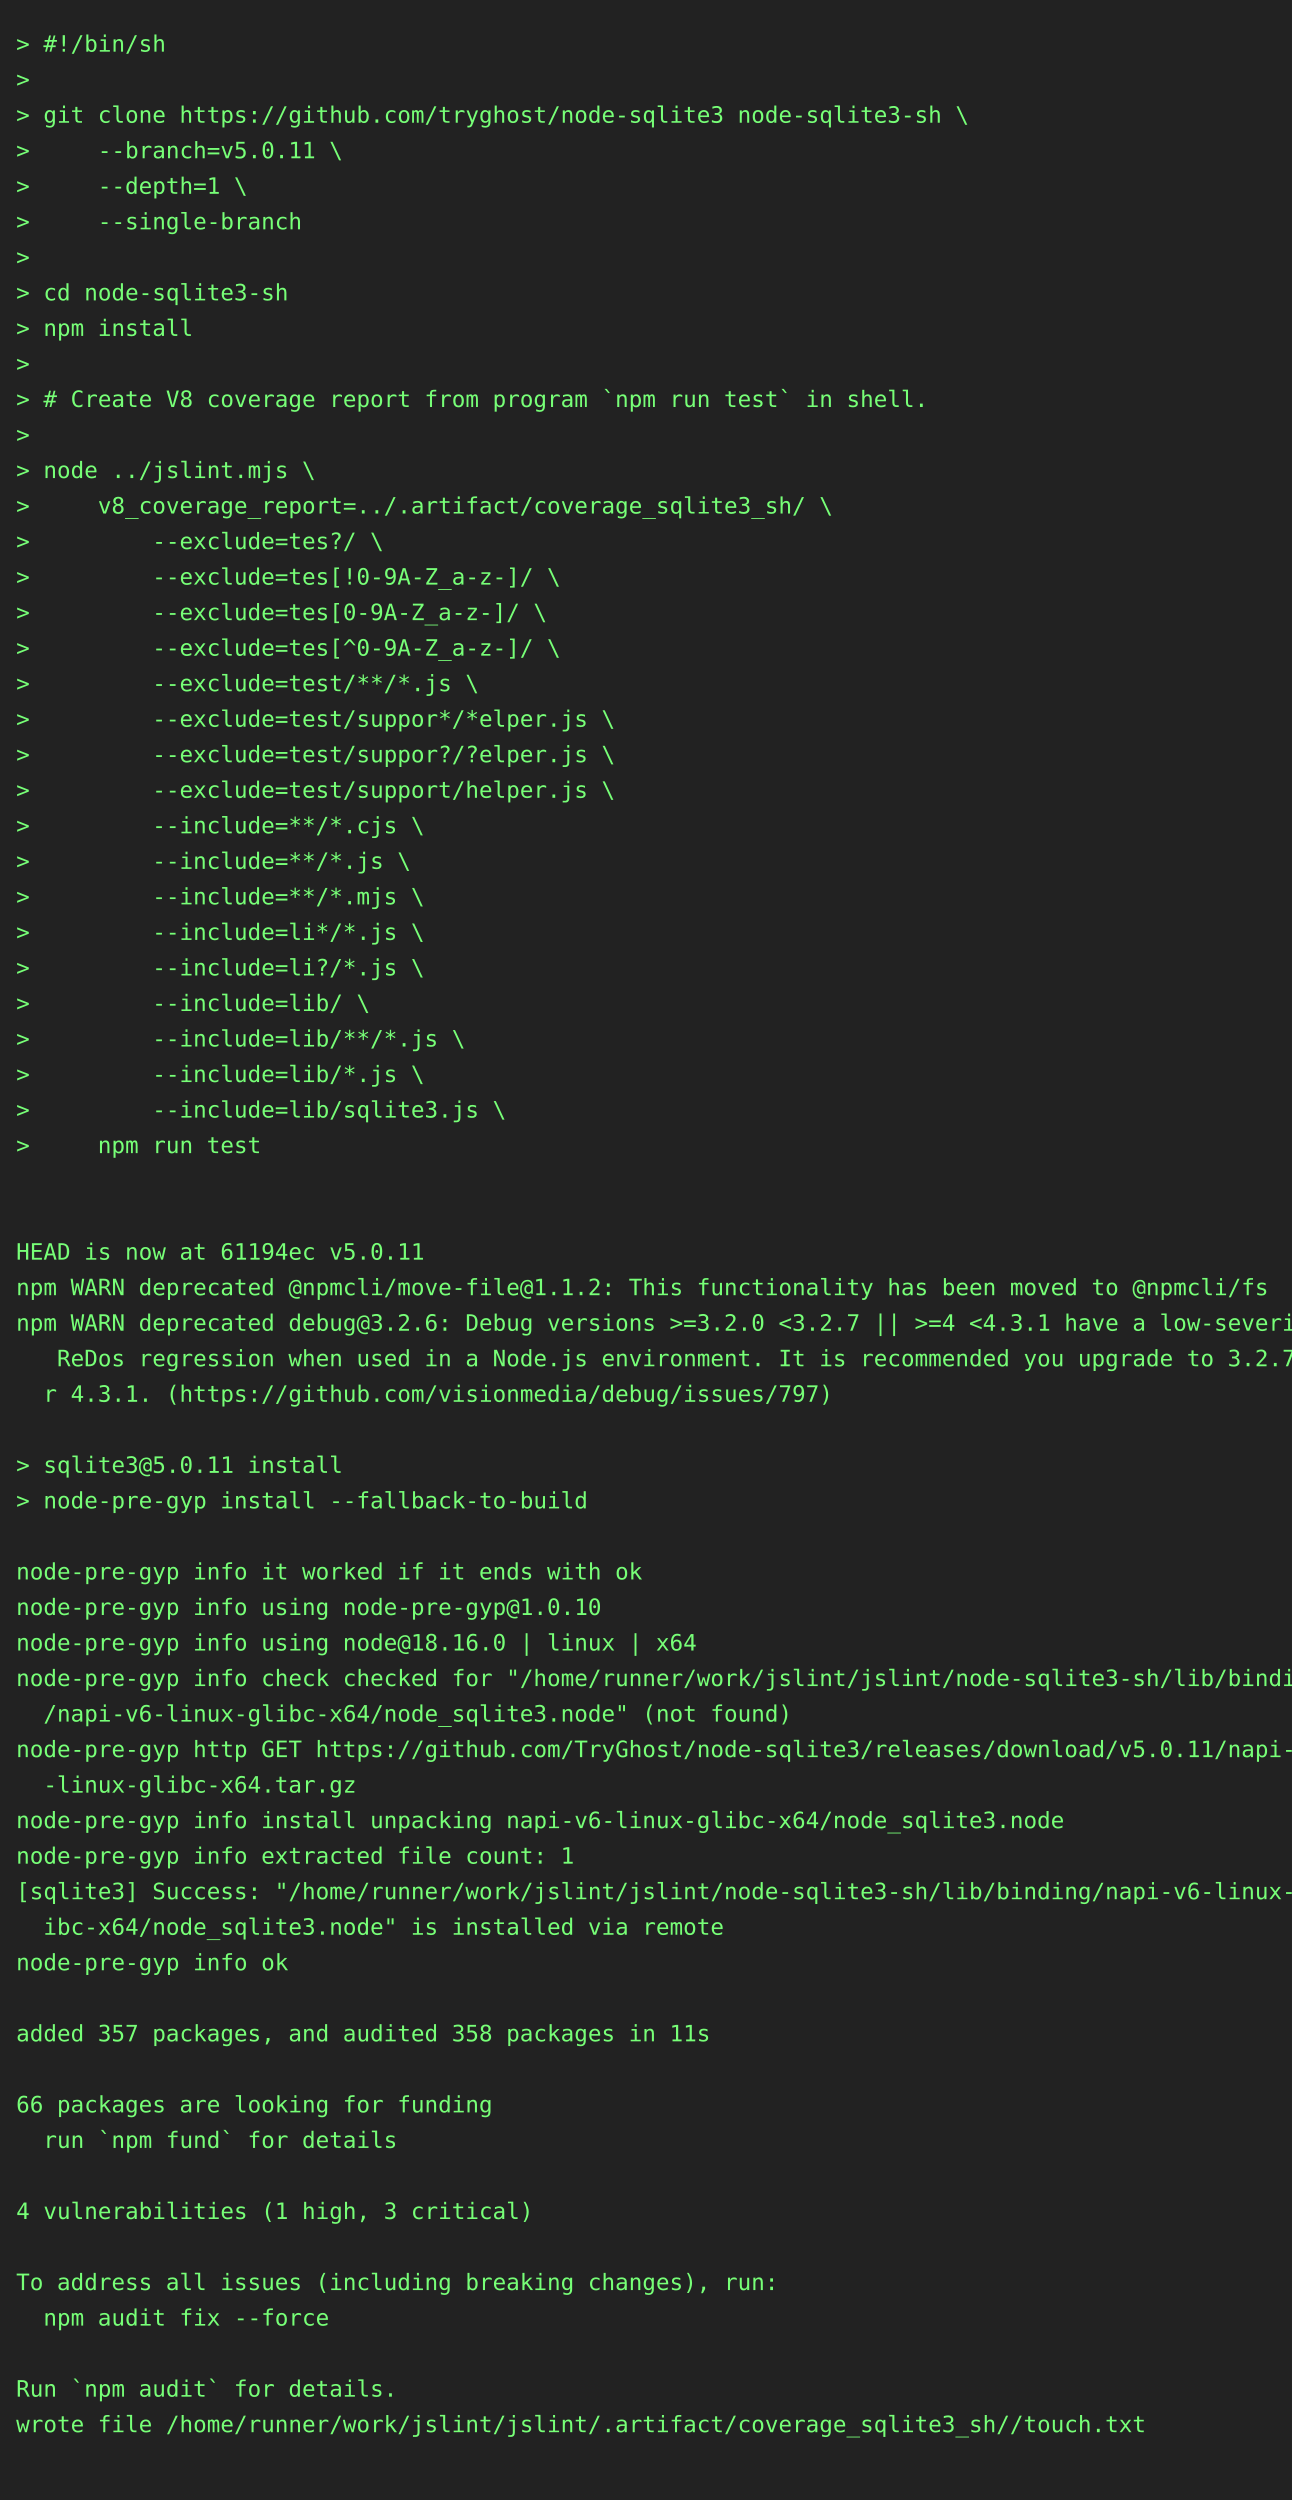
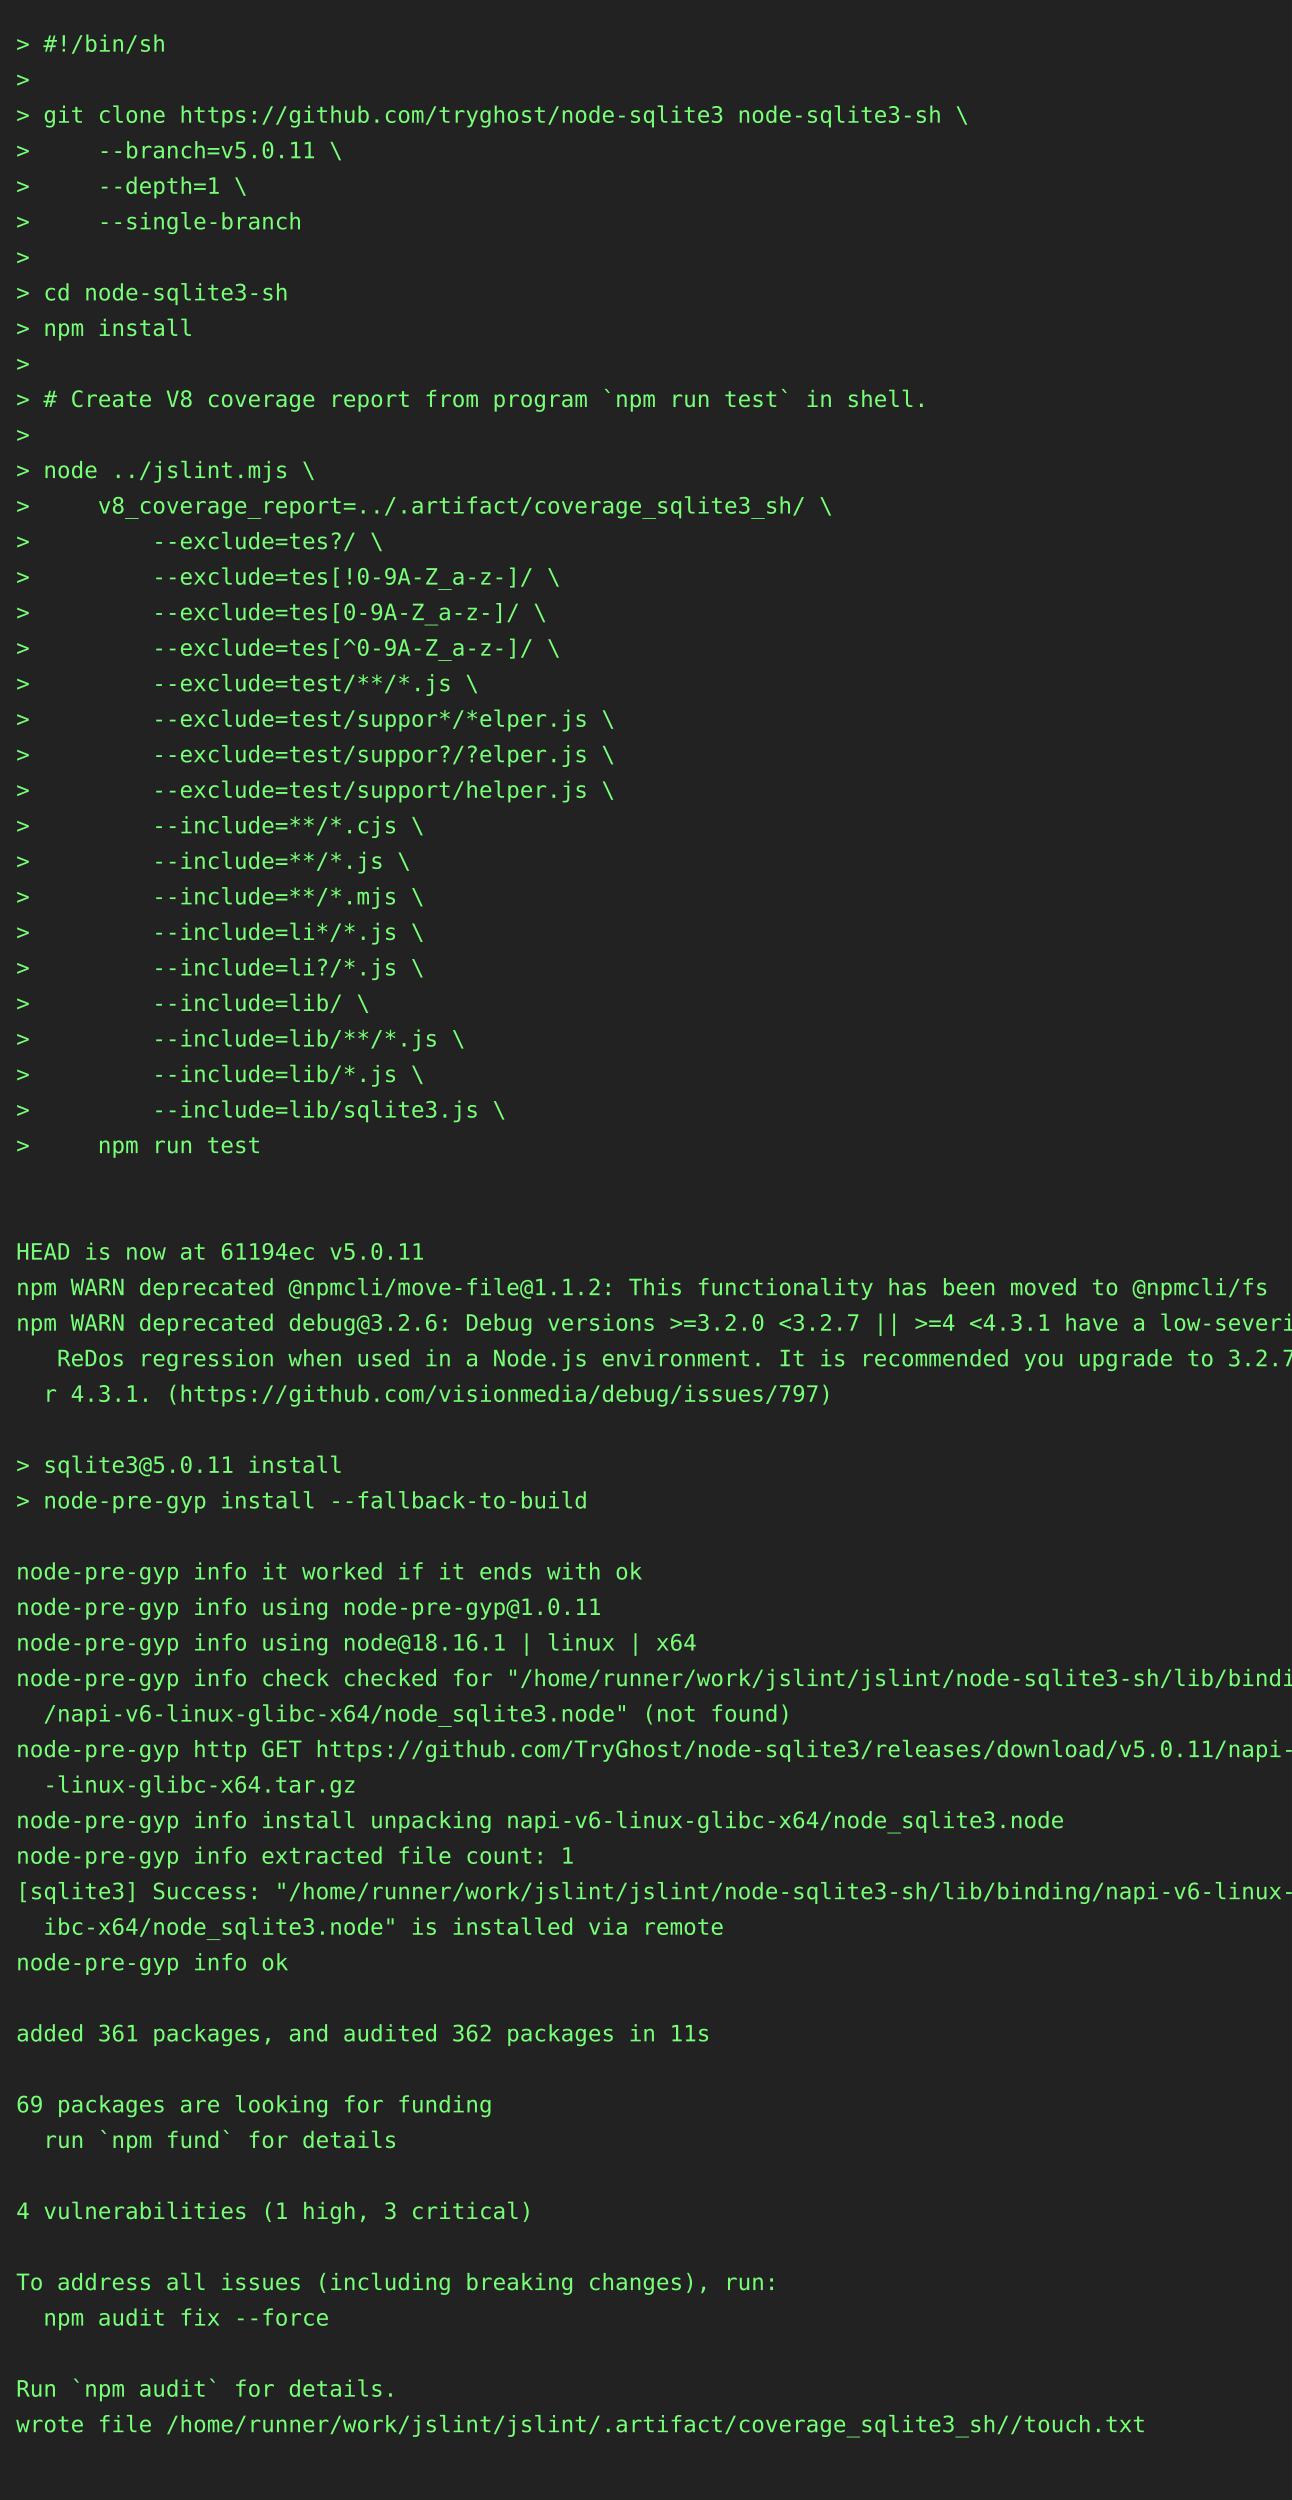
<svg xmlns="http://www.w3.org/2000/svg" height="1548" width="800">
  <rect height="1548" fill="#222" width="800" />
  <text fill="#7f7" font-family="consolas, menlo, monospace" font-size="14" xml:space="preserve">
    <tspan lengthAdjust="spacingAndGlyphs" textLength="768" x="10" y="32">&gt; #!/bin/sh                                                                                      </tspan>
    <tspan lengthAdjust="spacingAndGlyphs" textLength="768" x="10" y="54">&gt;                                                                                                </tspan>
    <tspan lengthAdjust="spacingAndGlyphs" textLength="768" x="10" y="76">&gt; git clone https://github.com/tryghost/node-sqlite3 node-sqlite3-sh \                           </tspan>
    <tspan lengthAdjust="spacingAndGlyphs" textLength="768" x="10" y="98">&gt;     --branch=v5.0.11 \                                                                         </tspan>
    <tspan lengthAdjust="spacingAndGlyphs" textLength="768" x="10" y="120">&gt;     --depth=1 \                                                                                </tspan>
    <tspan lengthAdjust="spacingAndGlyphs" textLength="768" x="10" y="142">&gt;     --single-branch                                                                            </tspan>
    <tspan lengthAdjust="spacingAndGlyphs" textLength="768" x="10" y="164">&gt;                                                                                                </tspan>
    <tspan lengthAdjust="spacingAndGlyphs" textLength="768" x="10" y="186">&gt; cd node-sqlite3-sh                                                                             </tspan>
    <tspan lengthAdjust="spacingAndGlyphs" textLength="768" x="10" y="208">&gt; npm install                                                                                    </tspan>
    <tspan lengthAdjust="spacingAndGlyphs" textLength="768" x="10" y="230">&gt;                                                                                                </tspan>
    <tspan lengthAdjust="spacingAndGlyphs" textLength="768" x="10" y="252">&gt; # Create V8 coverage report from program `npm run test` in shell.                              </tspan>
    <tspan lengthAdjust="spacingAndGlyphs" textLength="768" x="10" y="274">&gt;                                                                                                </tspan>
    <tspan lengthAdjust="spacingAndGlyphs" textLength="768" x="10" y="296">&gt; node ../jslint.mjs \                                                                           </tspan>
    <tspan lengthAdjust="spacingAndGlyphs" textLength="768" x="10" y="318">&gt;     v8_coverage_report=../.artifact/coverage_sqlite3_sh/ \                                     </tspan>
    <tspan lengthAdjust="spacingAndGlyphs" textLength="768" x="10" y="340">&gt;         --exclude=tes?/ \                                                                      </tspan>
    <tspan lengthAdjust="spacingAndGlyphs" textLength="768" x="10" y="362">&gt;         --exclude=tes[!0-9A-Z_a-z-]/ \                                                         </tspan>
    <tspan lengthAdjust="spacingAndGlyphs" textLength="768" x="10" y="384">&gt;         --exclude=tes[0-9A-Z_a-z-]/ \                                                          </tspan>
    <tspan lengthAdjust="spacingAndGlyphs" textLength="768" x="10" y="406">&gt;         --exclude=tes[^0-9A-Z_a-z-]/ \                                                         </tspan>
    <tspan lengthAdjust="spacingAndGlyphs" textLength="768" x="10" y="428">&gt;         --exclude=test/**/*.js \                                                               </tspan>
    <tspan lengthAdjust="spacingAndGlyphs" textLength="768" x="10" y="450">&gt;         --exclude=test/suppor*/*elper.js \                                                     </tspan>
    <tspan lengthAdjust="spacingAndGlyphs" textLength="768" x="10" y="472">&gt;         --exclude=test/suppor?/?elper.js \                                                     </tspan>
    <tspan lengthAdjust="spacingAndGlyphs" textLength="768" x="10" y="494">&gt;         --exclude=test/support/helper.js \                                                     </tspan>
    <tspan lengthAdjust="spacingAndGlyphs" textLength="768" x="10" y="516">&gt;         --include=**/*.cjs \                                                                   </tspan>
    <tspan lengthAdjust="spacingAndGlyphs" textLength="768" x="10" y="538">&gt;         --include=**/*.js \                                                                    </tspan>
    <tspan lengthAdjust="spacingAndGlyphs" textLength="768" x="10" y="560">&gt;         --include=**/*.mjs \                                                                   </tspan>
    <tspan lengthAdjust="spacingAndGlyphs" textLength="768" x="10" y="582">&gt;         --include=li*/*.js \                                                                   </tspan>
    <tspan lengthAdjust="spacingAndGlyphs" textLength="768" x="10" y="604">&gt;         --include=li?/*.js \                                                                   </tspan>
    <tspan lengthAdjust="spacingAndGlyphs" textLength="768" x="10" y="626">&gt;         --include=lib/ \                                                                       </tspan>
    <tspan lengthAdjust="spacingAndGlyphs" textLength="768" x="10" y="648">&gt;         --include=lib/**/*.js \                                                                </tspan>
    <tspan lengthAdjust="spacingAndGlyphs" textLength="768" x="10" y="670">&gt;         --include=lib/*.js \                                                                   </tspan>
    <tspan lengthAdjust="spacingAndGlyphs" textLength="768" x="10" y="692">&gt;         --include=lib/sqlite3.js \                                                             </tspan>
    <tspan lengthAdjust="spacingAndGlyphs" textLength="768" x="10" y="714">&gt;     npm run test                                                                               </tspan>
    <tspan lengthAdjust="spacingAndGlyphs" textLength="768" x="10" y="736">                                                                                                 </tspan>
    <tspan lengthAdjust="spacingAndGlyphs" textLength="768" x="10" y="758">                                                                                                 </tspan>
    <tspan lengthAdjust="spacingAndGlyphs" textLength="768" x="10" y="780">HEAD is now at 61194ec v5.0.11                                                                   </tspan>
    <tspan lengthAdjust="spacingAndGlyphs" textLength="768" x="10" y="802">npm WARN deprecated @npmcli/move-file@1.1.2: This functionality has been moved to @npmcli/fs     </tspan>
    <tspan lengthAdjust="spacingAndGlyphs" textLength="768" x="10" y="824">npm WARN deprecated debug@3.2.6: Debug versions &gt;=3.2.0 &lt;3.2.7 || &gt;=4 &lt;4.3.1 have a low-severity\</tspan>
    <tspan lengthAdjust="spacingAndGlyphs" textLength="768" x="10" y="846">   ReDos regression when used in a Node.js environment. It is recommended you upgrade to 3.2.7 o\</tspan>
    <tspan lengthAdjust="spacingAndGlyphs" textLength="768" x="10" y="868">  r 4.3.1. (https://github.com/visionmedia/debug/issues/797)                                     </tspan>
    <tspan lengthAdjust="spacingAndGlyphs" textLength="768" x="10" y="890">                                                                                                 </tspan>
    <tspan lengthAdjust="spacingAndGlyphs" textLength="768" x="10" y="912">&gt; sqlite3@5.0.11 install                                                                         </tspan>
    <tspan lengthAdjust="spacingAndGlyphs" textLength="768" x="10" y="934">&gt; node-pre-gyp install --fallback-to-build                                                       </tspan>
    <tspan lengthAdjust="spacingAndGlyphs" textLength="768" x="10" y="956">                                                                                                 </tspan>
    <tspan lengthAdjust="spacingAndGlyphs" textLength="768" x="10" y="978">node-pre-gyp info it worked if it ends with ok                                                   </tspan>
-     <tspan lengthAdjust="spacingAndGlyphs" textLength="768" x="10" y="1000">node-pre-gyp info using node-pre-gyp@1.0.10                                                      </tspan>
-     <tspan lengthAdjust="spacingAndGlyphs" textLength="768" x="10" y="1022">node-pre-gyp info using node@18.16.0 | linux | x64                                               </tspan>
+     <tspan lengthAdjust="spacingAndGlyphs" textLength="768" x="10" y="1000">node-pre-gyp info using node-pre-gyp@1.0.11                                                      </tspan>
+     <tspan lengthAdjust="spacingAndGlyphs" textLength="768" x="10" y="1022">node-pre-gyp info using node@18.16.1 | linux | x64                                               </tspan>
    <tspan lengthAdjust="spacingAndGlyphs" textLength="768" x="10" y="1044">node-pre-gyp info check checked for "/home/runner/work/jslint/jslint/node-sqlite3-sh/lib/binding\</tspan>
    <tspan lengthAdjust="spacingAndGlyphs" textLength="768" x="10" y="1066">  /napi-v6-linux-glibc-x64/node_sqlite3.node" (not found)                                        </tspan>
    <tspan lengthAdjust="spacingAndGlyphs" textLength="768" x="10" y="1088">node-pre-gyp http GET https://github.com/TryGhost/node-sqlite3/releases/download/v5.0.11/napi-v6\</tspan>
    <tspan lengthAdjust="spacingAndGlyphs" textLength="768" x="10" y="1110">  -linux-glibc-x64.tar.gz                                                                        </tspan>
    <tspan lengthAdjust="spacingAndGlyphs" textLength="768" x="10" y="1132">node-pre-gyp info install unpacking napi-v6-linux-glibc-x64/node_sqlite3.node                    </tspan>
    <tspan lengthAdjust="spacingAndGlyphs" textLength="768" x="10" y="1154">node-pre-gyp info extracted file count: 1                                                        </tspan>
    <tspan lengthAdjust="spacingAndGlyphs" textLength="768" x="10" y="1176">[sqlite3] Success: "/home/runner/work/jslint/jslint/node-sqlite3-sh/lib/binding/napi-v6-linux-gl\</tspan>
    <tspan lengthAdjust="spacingAndGlyphs" textLength="768" x="10" y="1198">  ibc-x64/node_sqlite3.node" is installed via remote                                             </tspan>
    <tspan lengthAdjust="spacingAndGlyphs" textLength="768" x="10" y="1220">node-pre-gyp info ok                                                                             </tspan>
    <tspan lengthAdjust="spacingAndGlyphs" textLength="768" x="10" y="1242">                                                                                                 </tspan>
-     <tspan lengthAdjust="spacingAndGlyphs" textLength="768" x="10" y="1264">added 357 packages, and audited 358 packages in 11s                                              </tspan>
+     <tspan lengthAdjust="spacingAndGlyphs" textLength="768" x="10" y="1264">added 361 packages, and audited 362 packages in 11s                                              </tspan>
    <tspan lengthAdjust="spacingAndGlyphs" textLength="768" x="10" y="1286">                                                                                                 </tspan>
-     <tspan lengthAdjust="spacingAndGlyphs" textLength="768" x="10" y="1308">66 packages are looking for funding                                                              </tspan>
+     <tspan lengthAdjust="spacingAndGlyphs" textLength="768" x="10" y="1308">69 packages are looking for funding                                                              </tspan>
    <tspan lengthAdjust="spacingAndGlyphs" textLength="768" x="10" y="1330">  run `npm fund` for details                                                                     </tspan>
    <tspan lengthAdjust="spacingAndGlyphs" textLength="768" x="10" y="1352">                                                                                                 </tspan>
    <tspan lengthAdjust="spacingAndGlyphs" textLength="768" x="10" y="1374">4 vulnerabilities (1 high, 3 critical)                                                           </tspan>
    <tspan lengthAdjust="spacingAndGlyphs" textLength="768" x="10" y="1396">                                                                                                 </tspan>
    <tspan lengthAdjust="spacingAndGlyphs" textLength="768" x="10" y="1418">To address all issues (including breaking changes), run:                                         </tspan>
    <tspan lengthAdjust="spacingAndGlyphs" textLength="768" x="10" y="1440">  npm audit fix --force                                                                          </tspan>
    <tspan lengthAdjust="spacingAndGlyphs" textLength="768" x="10" y="1462">                                                                                                 </tspan>
    <tspan lengthAdjust="spacingAndGlyphs" textLength="768" x="10" y="1484">Run `npm audit` for details.                                                                     </tspan>
    <tspan lengthAdjust="spacingAndGlyphs" textLength="768" x="10" y="1506">wrote file /home/runner/work/jslint/jslint/.artifact/coverage_sqlite3_sh//touch.txt              </tspan>
    <tspan lengthAdjust="spacingAndGlyphs" textLength="768" x="10" y="1528">                                                                                                 </tspan>
  </text>
</svg>
